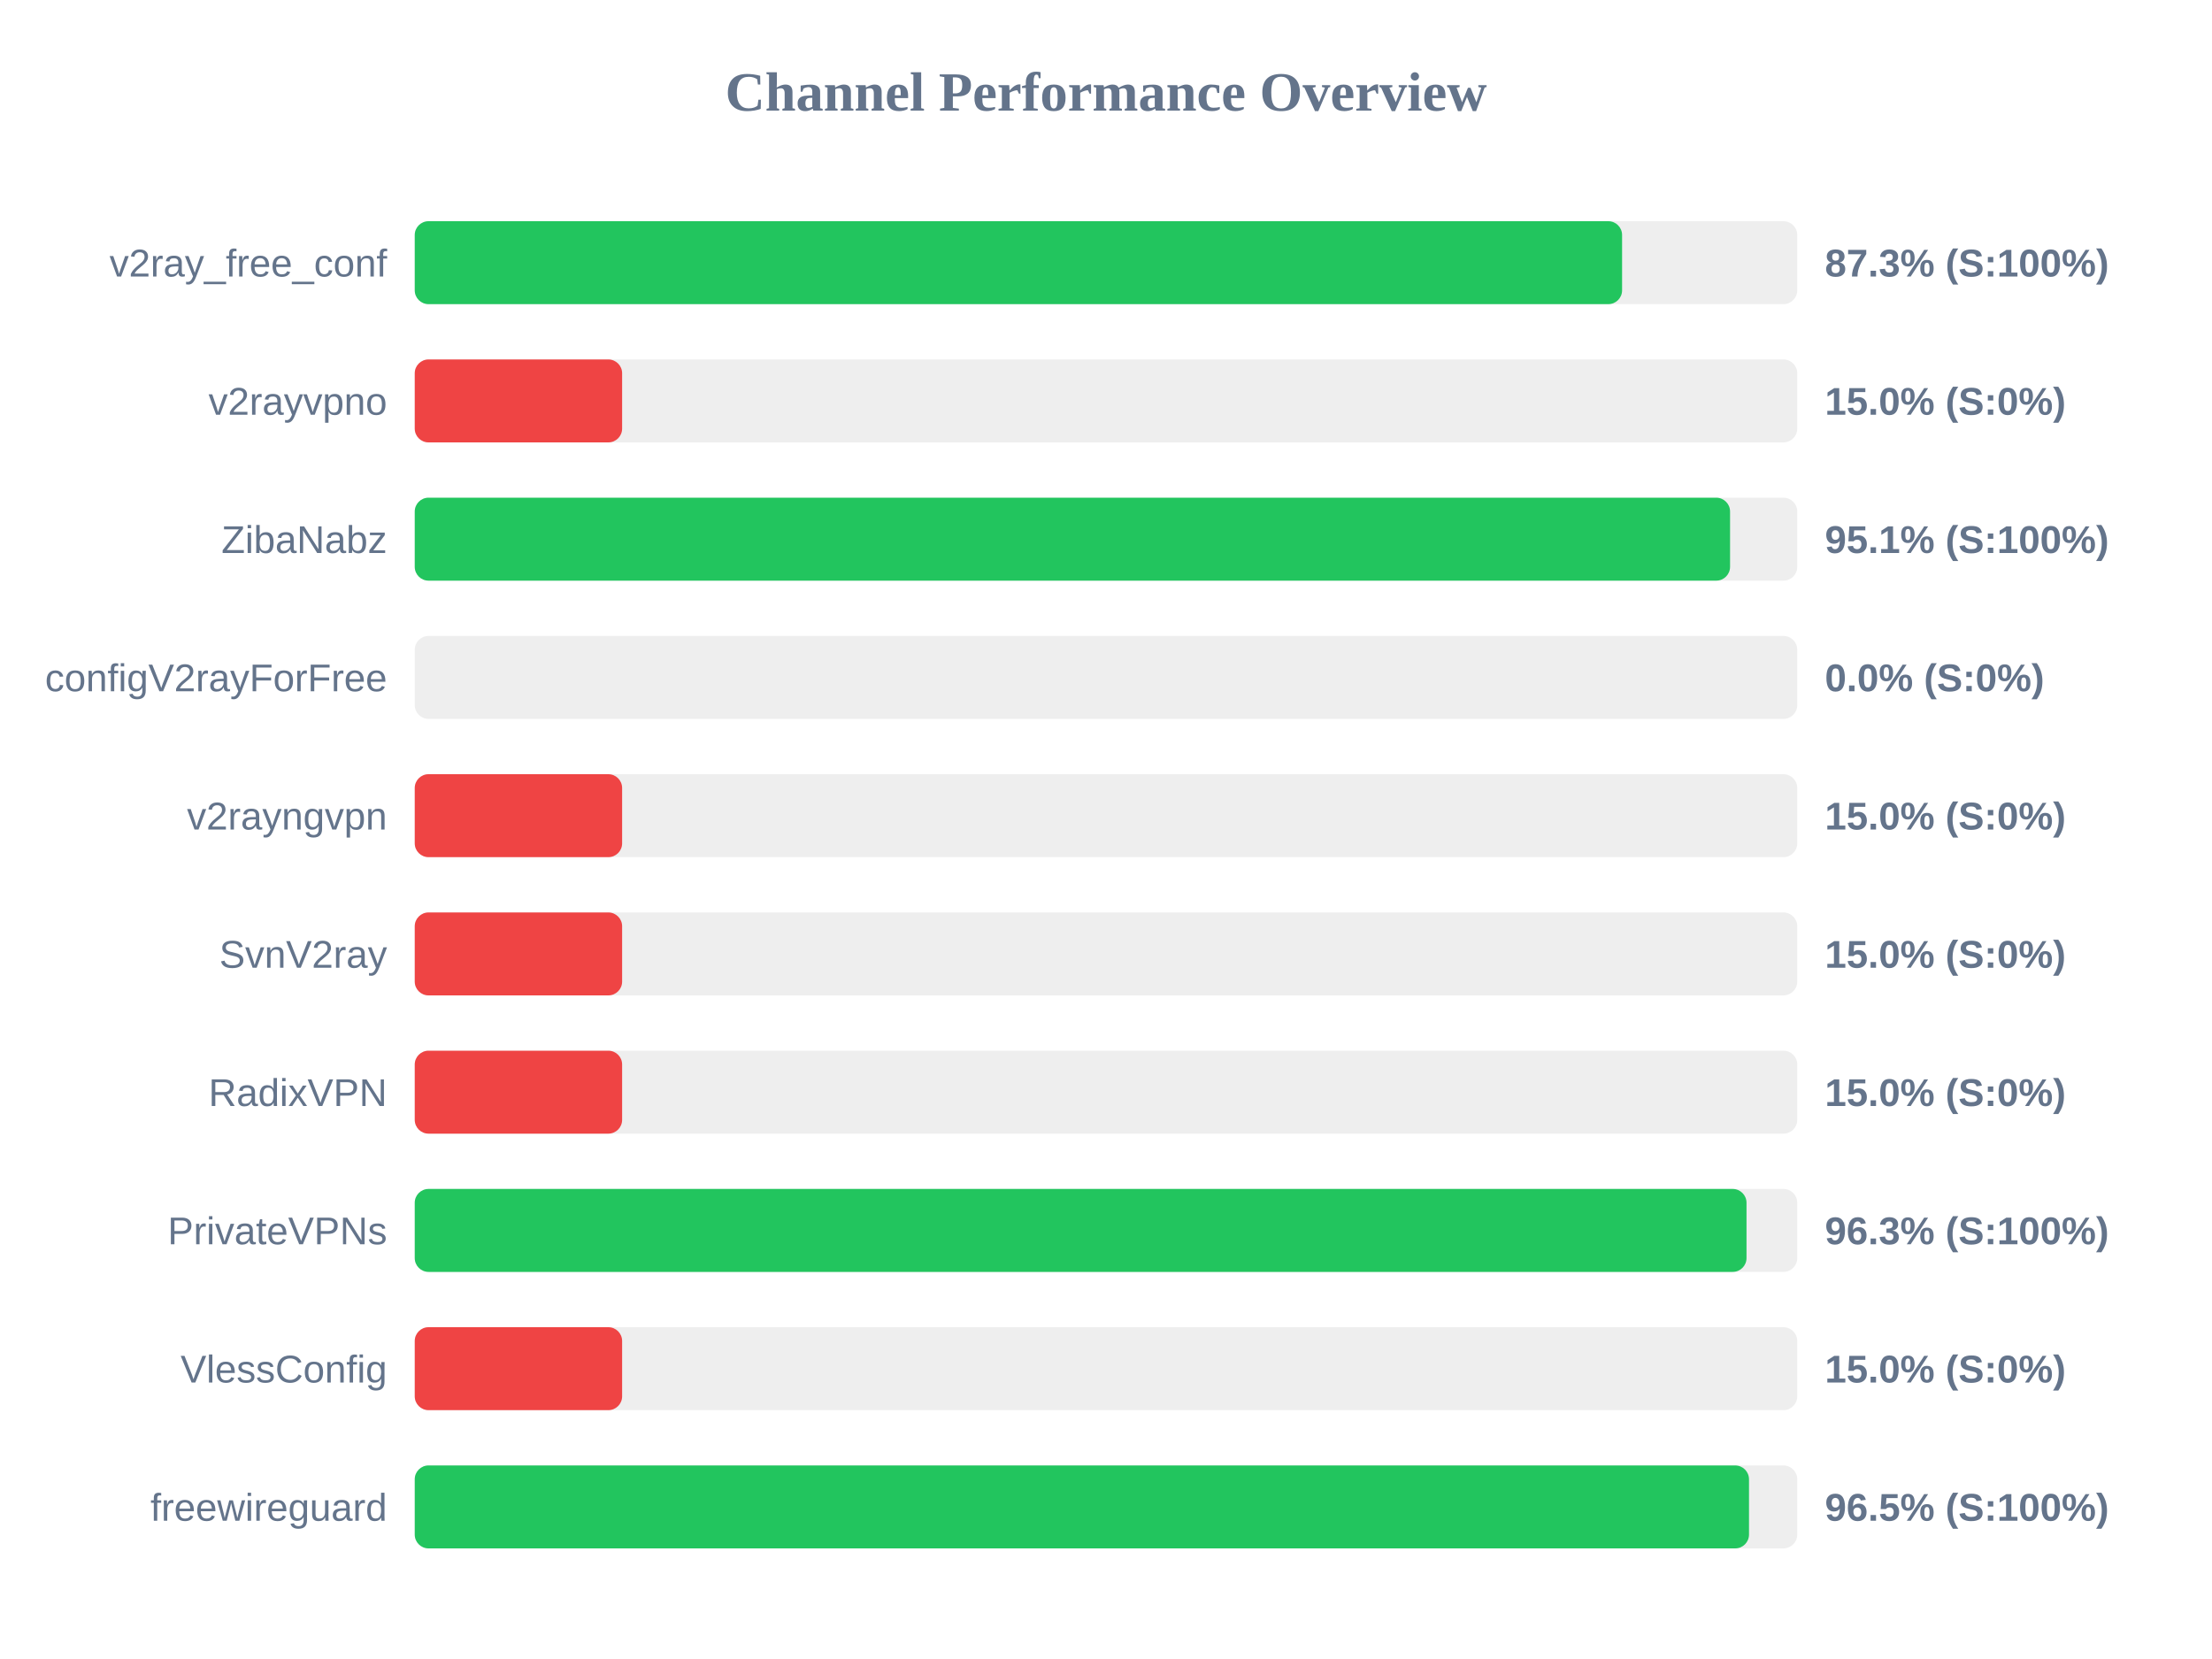
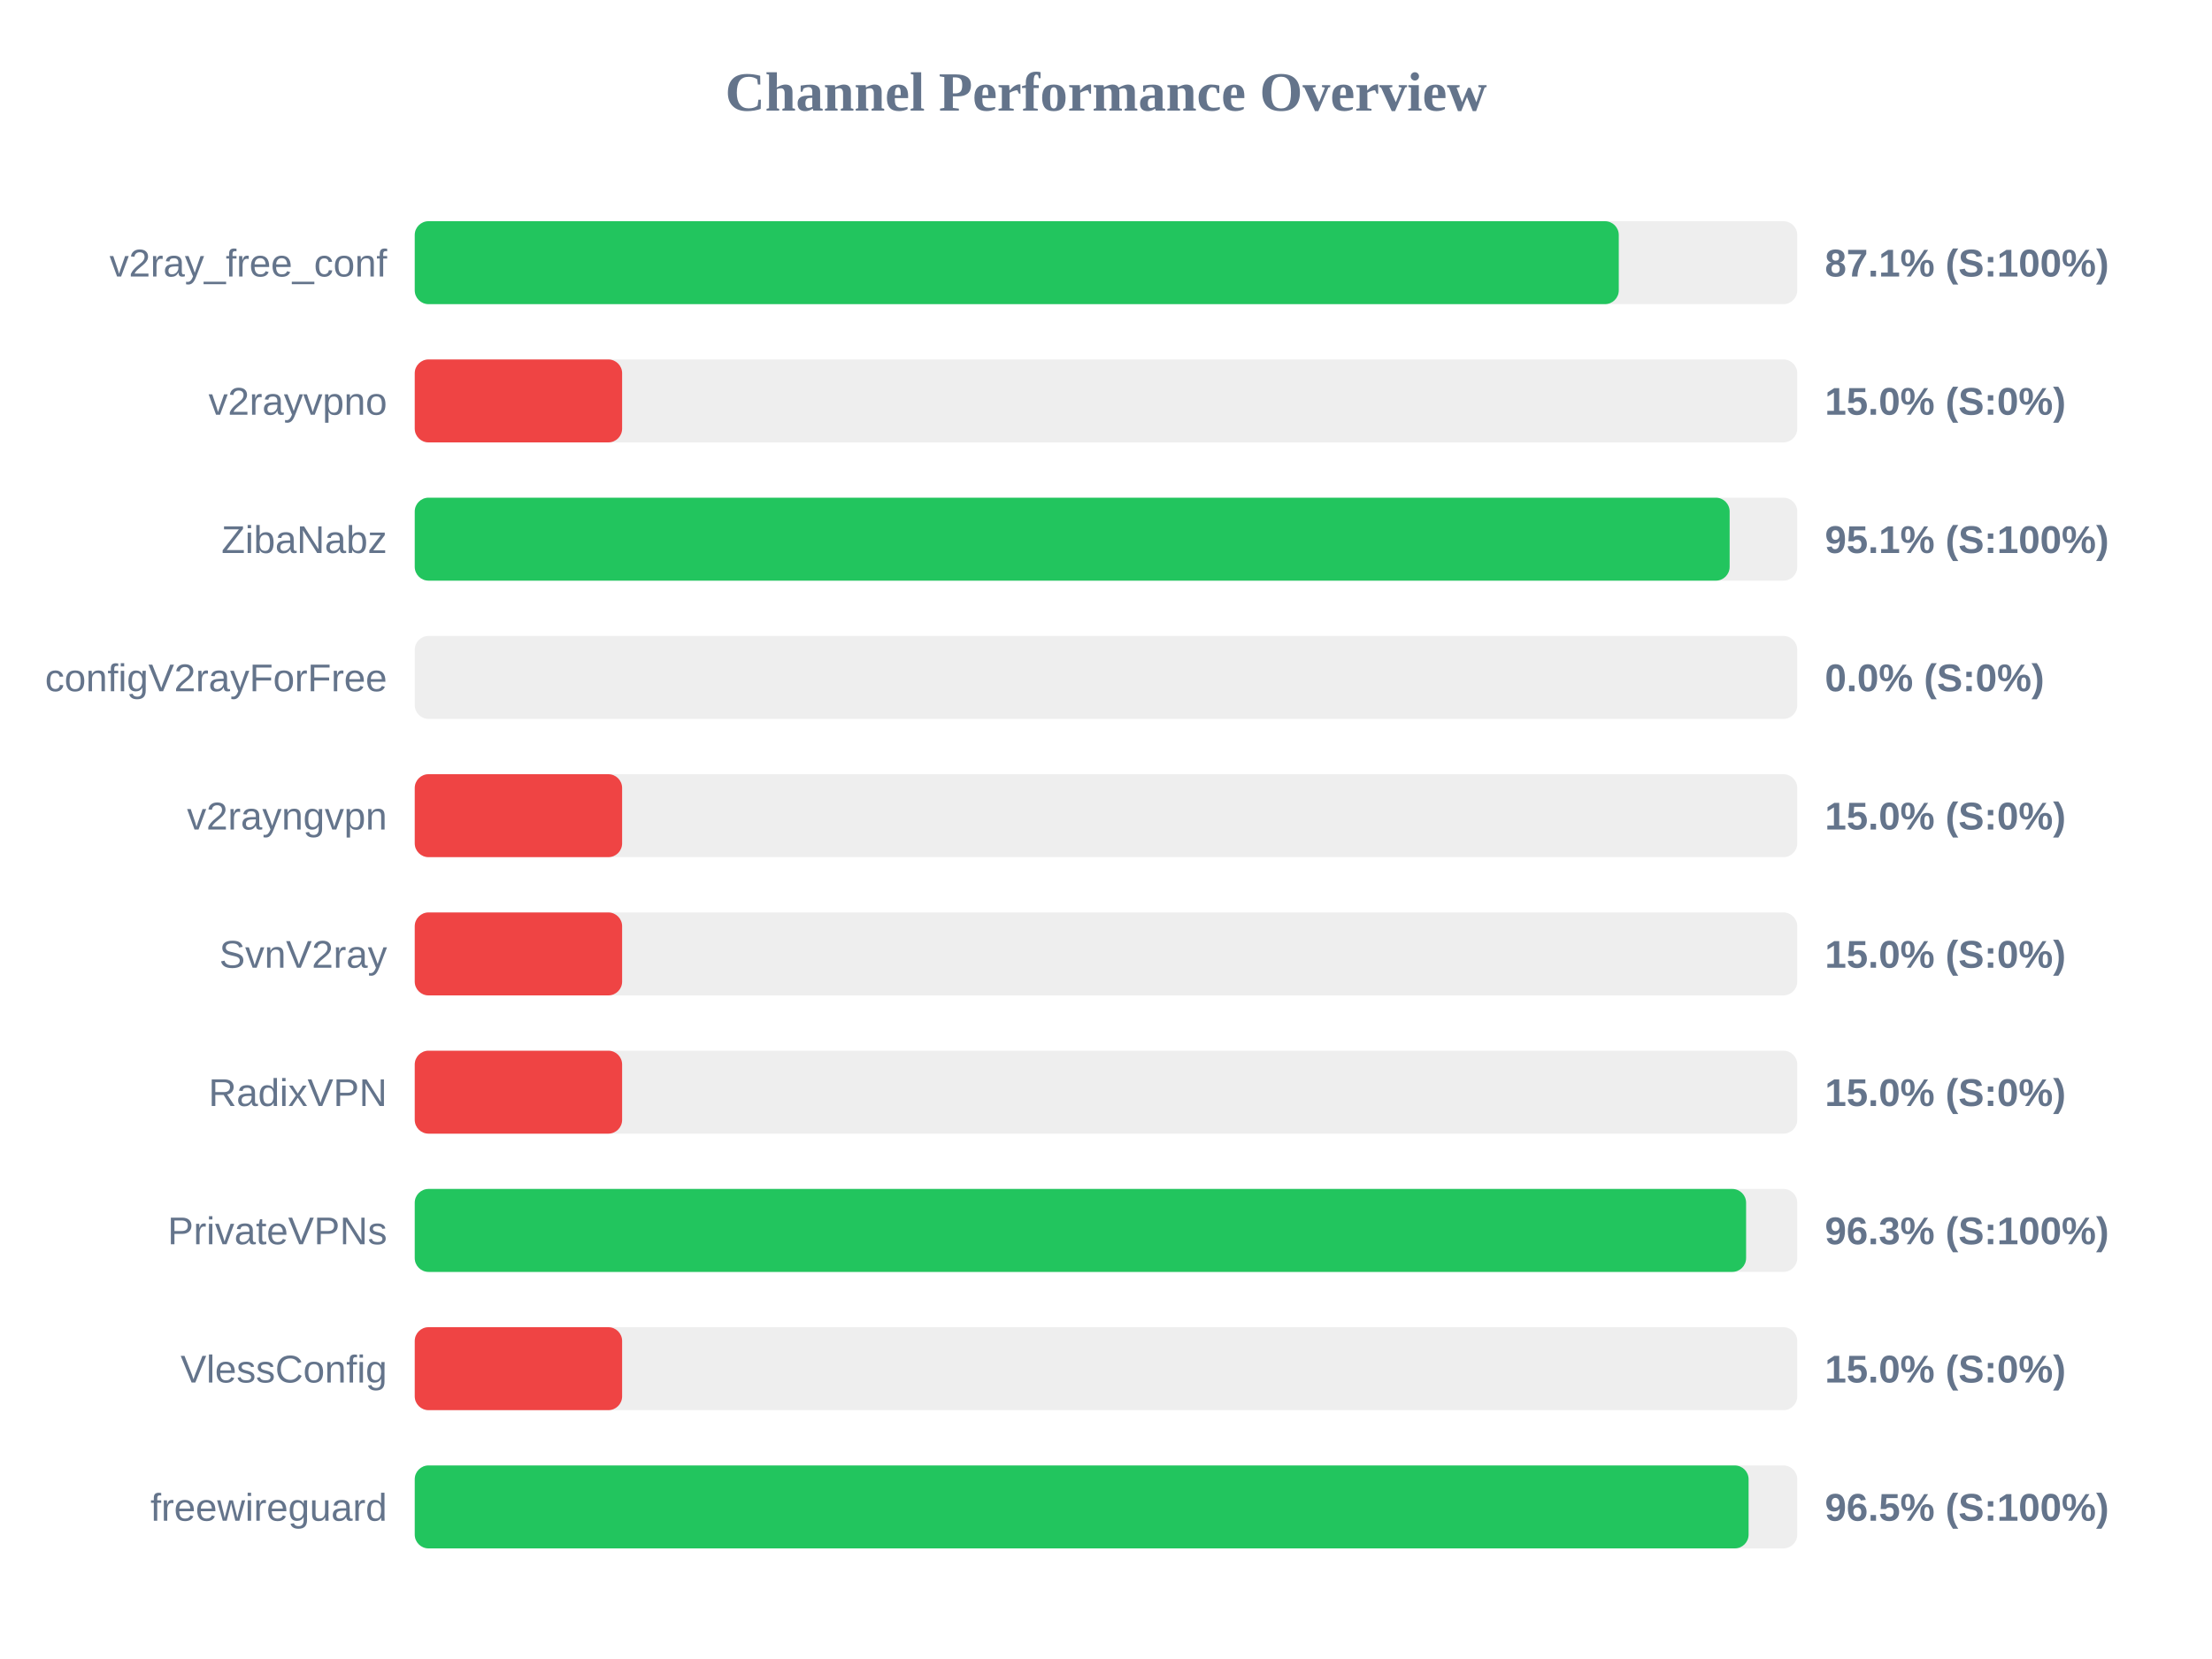
<svg xmlns="http://www.w3.org/2000/svg" width="800" height="600" version="1.1">
  <style>
        .row { font: 14px Arial; fill: #64748b; }
        .score { font: bold 14px Arial; fill: #64748b; }
    </style>
  <text x="400" y="40" text-anchor="middle" font-size="20px" font-weight="bold" fill="#64748b">Channel Performance Overview</text>
  <rect x="150" y="80" width="500" height="30" fill="#eee" rx="5" />
-   <rect x="150" y="80" width="436.65" height="30" fill="#22c55e" rx="5" />
+   <rect x="150" y="80" width="435.45" height="30" fill="#22c55e" rx="5" />
  <text x="140" y="100" text-anchor="end" class="row">v2ray_free_conf</text>
-   <text x="660" y="100" text-anchor="start" class="score">87.3% (S:100%)</text>
+   <text x="660" y="100" text-anchor="start" class="score">87.1% (S:100%)</text>
  <rect x="150" y="130" width="500" height="30" fill="#eee" rx="5" />
  <rect x="150" y="130" width="75.0" height="30" fill="#ef4444" rx="5" />
  <text x="140" y="150" text-anchor="end" class="row">v2rayvpno</text>
  <text x="660" y="150" text-anchor="start" class="score">15.0% (S:0%)</text>
  <rect x="150" y="180" width="500" height="30" fill="#eee" rx="5" />
-   <rect x="150" y="180" width="475.7" height="30" fill="#22c55e" rx="5" />
+   <rect x="150" y="180" width="475.55" height="30" fill="#22c55e" rx="5" />
  <text x="140" y="200" text-anchor="end" class="row">ZibaNabz</text>
  <text x="660" y="200" text-anchor="start" class="score">95.1% (S:100%)</text>
  <rect x="150" y="230" width="500" height="30" fill="#eee" rx="5" />
  <rect x="150" y="230" width="0.0" height="30" fill="#ef4444" rx="5" />
  <text x="140" y="250" text-anchor="end" class="row">configV2rayForFree</text>
  <text x="660" y="250" text-anchor="start" class="score">0.0% (S:0%)</text>
  <rect x="150" y="280" width="500" height="30" fill="#eee" rx="5" />
  <rect x="150" y="280" width="75.0" height="30" fill="#ef4444" rx="5" />
  <text x="140" y="300" text-anchor="end" class="row">v2rayngvpn</text>
  <text x="660" y="300" text-anchor="start" class="score">15.0% (S:0%)</text>
  <rect x="150" y="330" width="500" height="30" fill="#eee" rx="5" />
  <rect x="150" y="330" width="75.0" height="30" fill="#ef4444" rx="5" />
  <text x="140" y="350" text-anchor="end" class="row">SvnV2ray</text>
  <text x="660" y="350" text-anchor="start" class="score">15.0% (S:0%)</text>
  <rect x="150" y="380" width="500" height="30" fill="#eee" rx="5" />
  <rect x="150" y="380" width="75.0" height="30" fill="#ef4444" rx="5" />
  <text x="140" y="400" text-anchor="end" class="row">RadixVPN</text>
  <text x="660" y="400" text-anchor="start" class="score">15.0% (S:0%)</text>
  <rect x="150" y="430" width="500" height="30" fill="#eee" rx="5" />
-   <rect x="150" y="430" width="481.65" height="30" fill="#22c55e" rx="5" />
+   <rect x="150" y="430" width="481.5" height="30" fill="#22c55e" rx="5" />
  <text x="140" y="450" text-anchor="end" class="row">PrivateVPNs</text>
  <text x="660" y="450" text-anchor="start" class="score">96.3% (S:100%)</text>
  <rect x="150" y="480" width="500" height="30" fill="#eee" rx="5" />
  <rect x="150" y="480" width="75.0" height="30" fill="#ef4444" rx="5" />
  <text x="140" y="500" text-anchor="end" class="row">VlessConfig</text>
  <text x="660" y="500" text-anchor="start" class="score">15.0% (S:0%)</text>
  <rect x="150" y="530" width="500" height="30" fill="#eee" rx="5" />
-   <rect x="150" y="530" width="482.55" height="30" fill="#22c55e" rx="5" />
+   <rect x="150" y="530" width="482.4" height="30" fill="#22c55e" rx="5" />
  <text x="140" y="550" text-anchor="end" class="row">freewireguard</text>
  <text x="660" y="550" text-anchor="start" class="score">96.5% (S:100%)</text>
</svg>
